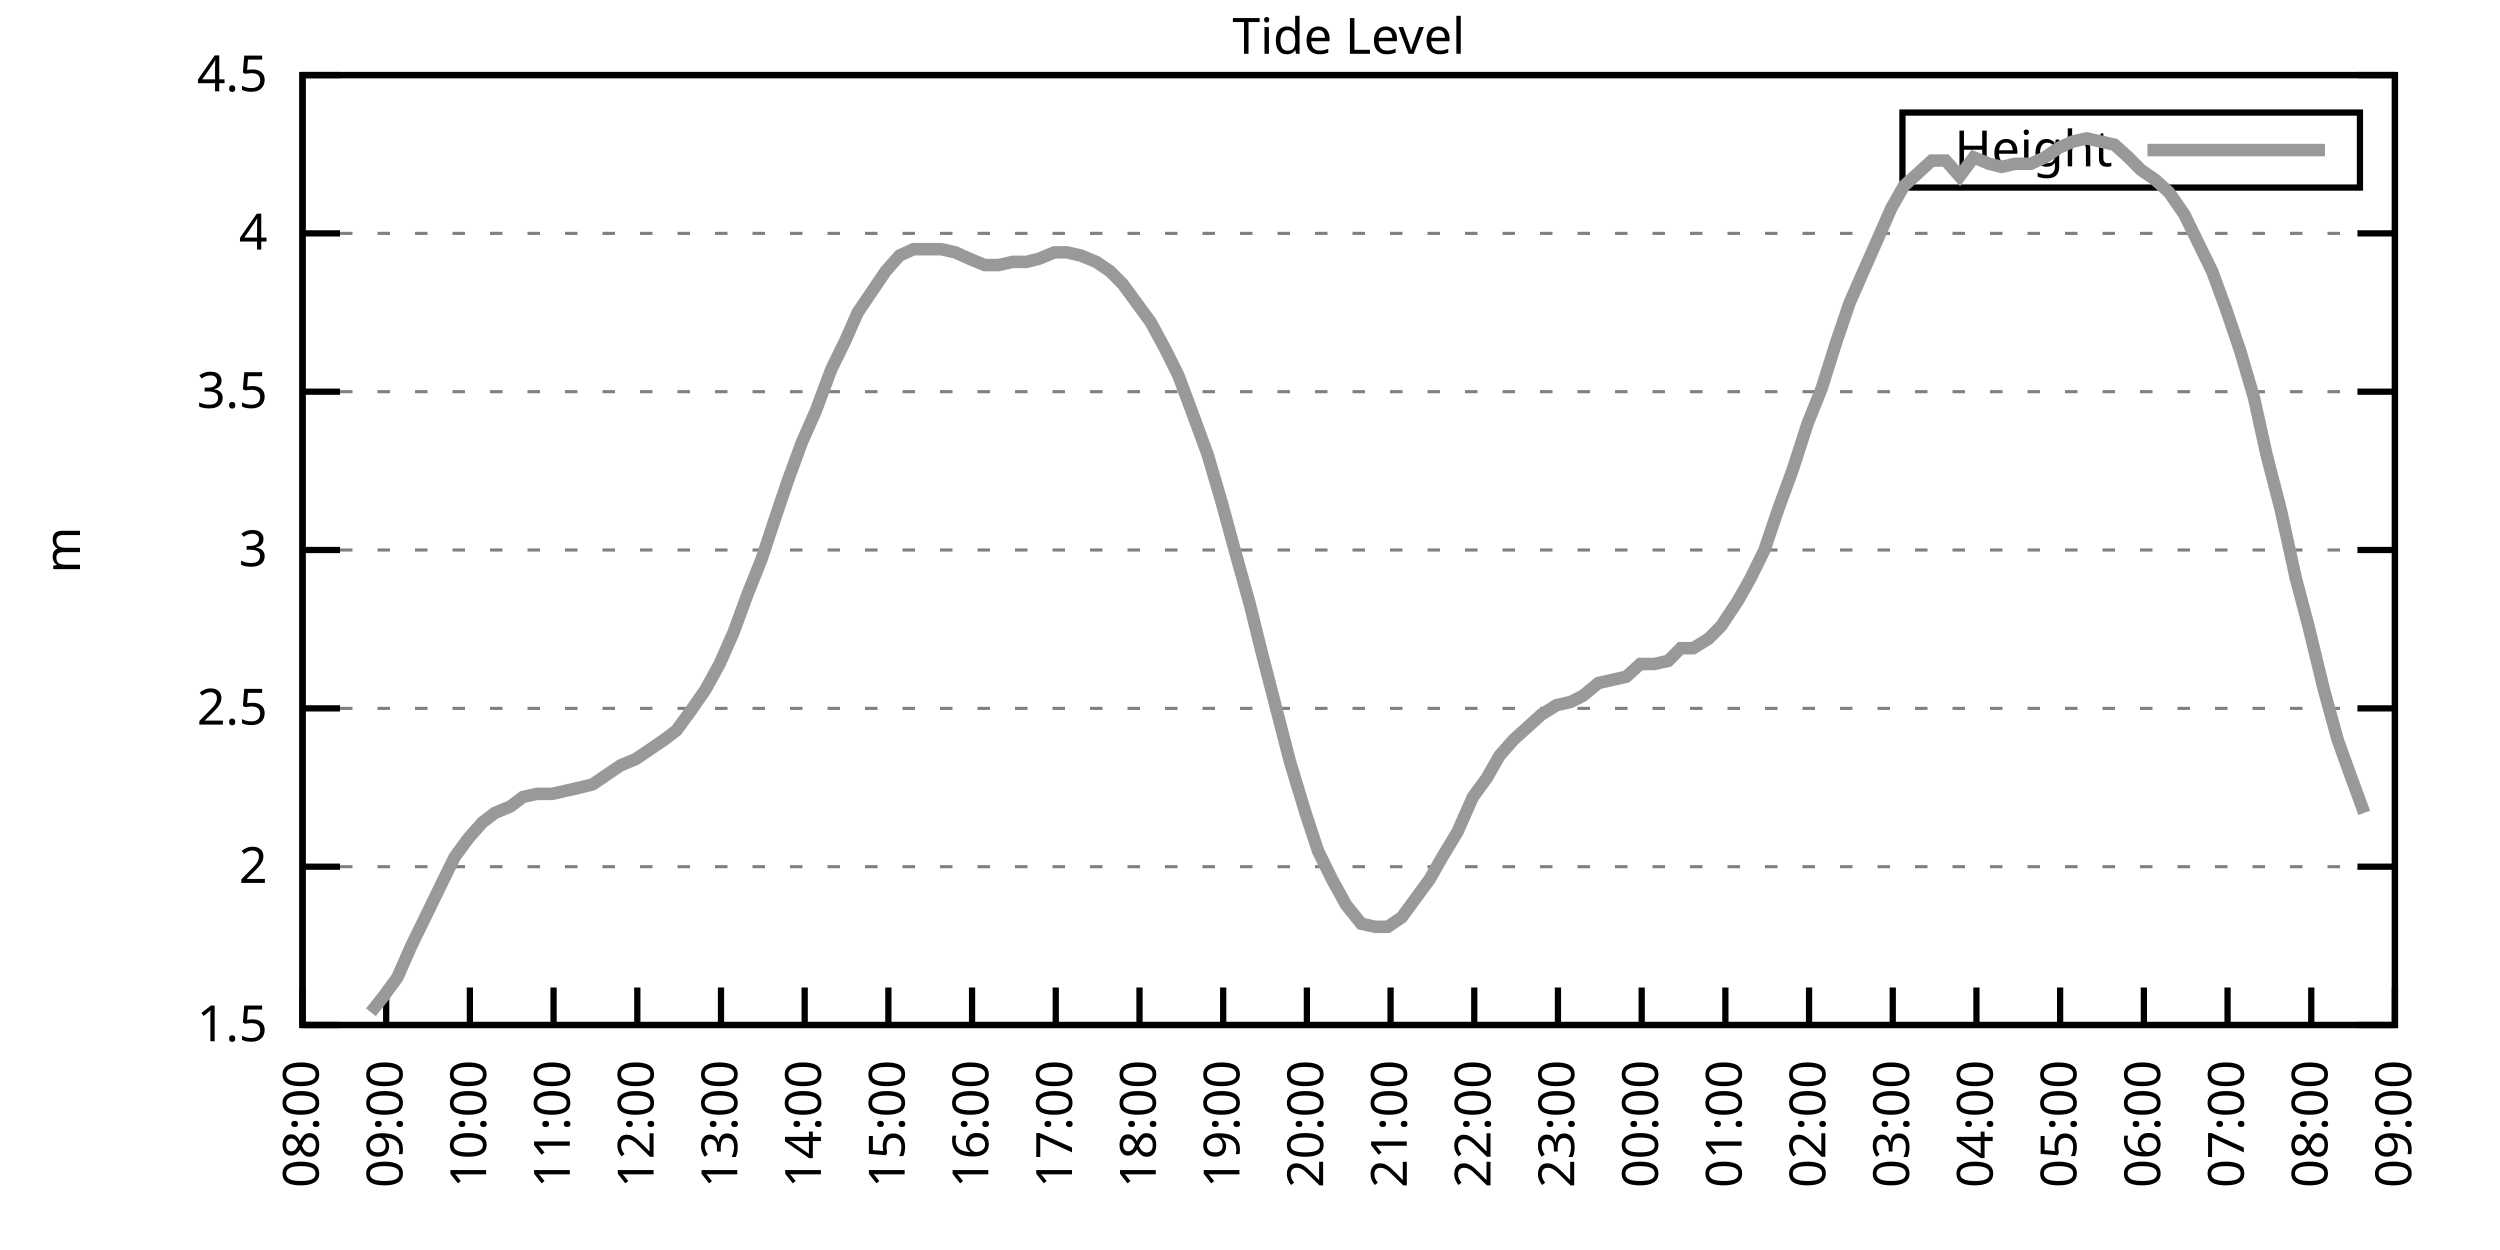
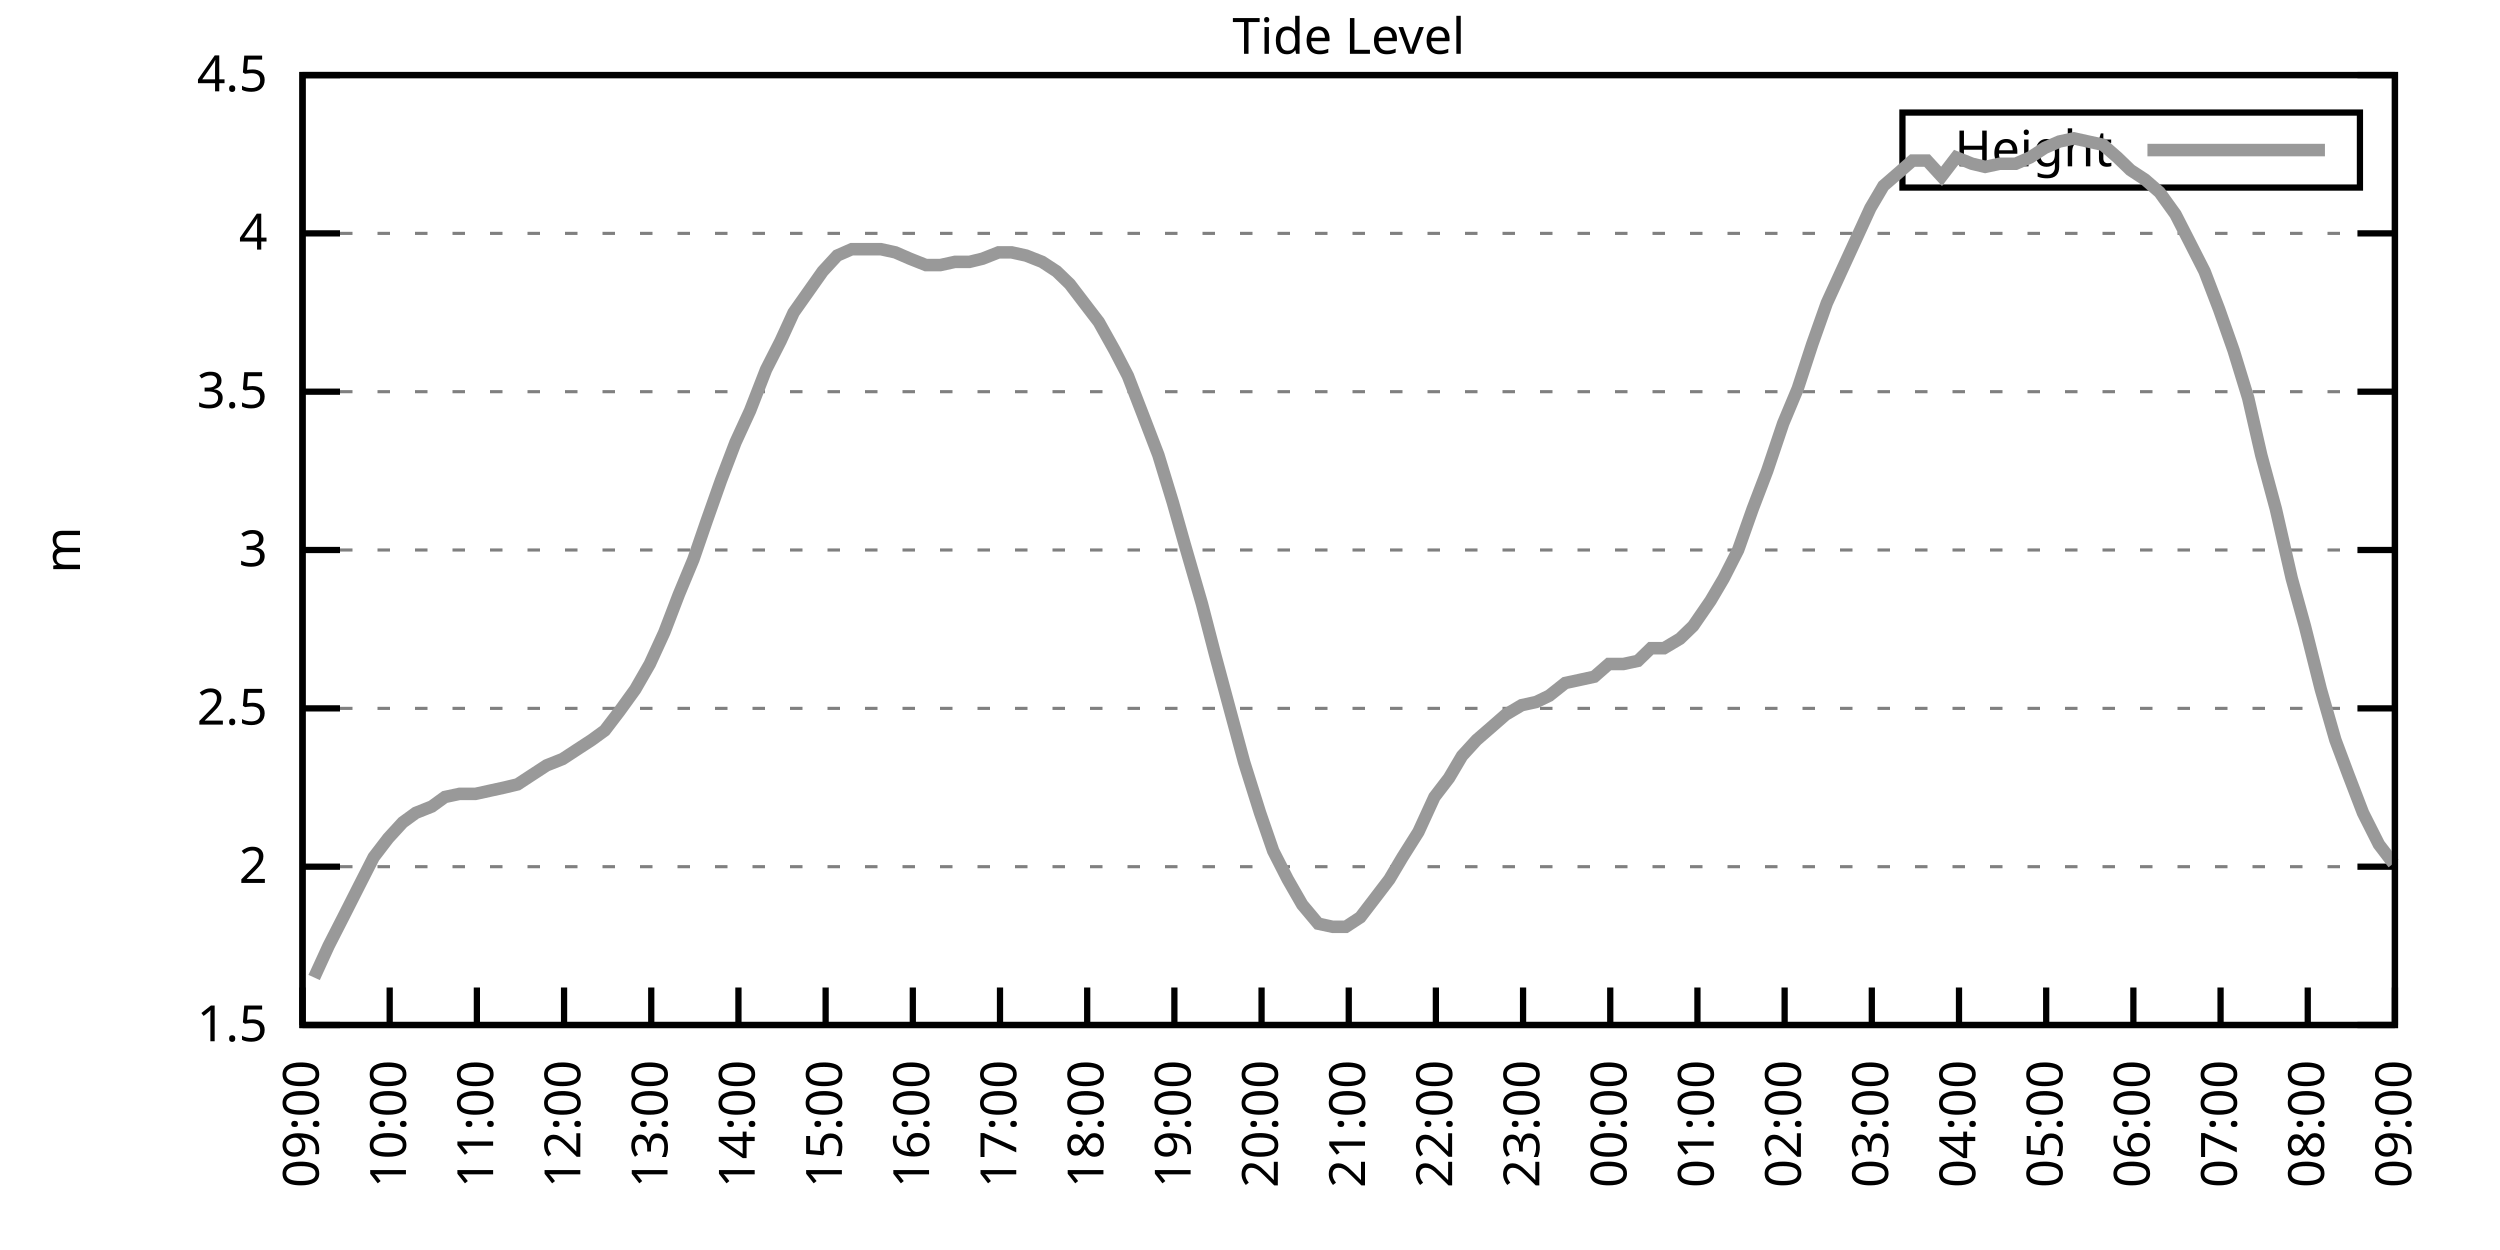
<svg xmlns="http://www.w3.org/2000/svg" xmlns:xlink="http://www.w3.org/1999/xlink" width="400" height="200" viewBox="0 0 400 200">
  <g id="gnuplot_canvas">
    <rect x="0" y="0" width="400" height="200" fill="none" />
    <defs>
      <circle id="gpDot" r="0.5" stroke-width="0.5" stroke="currentColor" />
      <path id="gpPt0" stroke-width="0.333" stroke="currentColor" d="M-1,0 h2 M0,-1 v2" />
      <path id="gpPt1" stroke-width="0.333" stroke="currentColor" d="M-1,-1 L1,1 M1,-1 L-1,1" />
      <path id="gpPt2" stroke-width="0.333" stroke="currentColor" d="M-1,0 L1,0 M0,-1 L0,1 M-1,-1 L1,1 M-1,1 L1,-1" />
      <rect id="gpPt3" stroke-width="0.333" stroke="currentColor" x="-1" y="-1" width="2" height="2" />
      <rect id="gpPt4" stroke-width="0.333" stroke="currentColor" fill="currentColor" x="-1" y="-1" width="2" height="2" />
      <circle id="gpPt5" stroke-width="0.333" stroke="currentColor" cx="0" cy="0" r="1" />
      <use xlink:href="#gpPt5" id="gpPt6" fill="currentColor" stroke="none" />
      <path id="gpPt7" stroke-width="0.333" stroke="currentColor" d="M0,-1.33 L-1.33,0.67 L1.33,0.67 z" />
      <use xlink:href="#gpPt7" id="gpPt8" fill="currentColor" stroke="none" />
      <use xlink:href="#gpPt7" id="gpPt9" stroke="currentColor" transform="rotate(180)" />
      <use xlink:href="#gpPt9" id="gpPt10" fill="currentColor" stroke="none" />
      <use xlink:href="#gpPt3" id="gpPt11" stroke="currentColor" transform="rotate(45)" />
      <use xlink:href="#gpPt11" id="gpPt12" fill="currentColor" stroke="none" />
      <path id="gpPt13" stroke-width="0.333" stroke="currentColor" d="M0,1.330 L1.265,0.411 L0.782,-1.067 L-0.782,-1.076 L-1.265,0.411 z" />
      <use xlink:href="#gpPt13" id="gpPt14" fill="currentColor" stroke="none" />
      <filter id="textbox" filterUnits="objectBoundingBox" x="0" y="0" height="1" width="1">
        <feFlood flood-color="white" flood-opacity="1" result="bgnd" />
        <feComposite in="SourceGraphic" in2="bgnd" operator="atop" />
      </filter>
      <filter id="greybox" filterUnits="objectBoundingBox" x="0" y="0" height="1" width="1">
        <feFlood flood-color="lightgrey" flood-opacity="1" result="grey" />
        <feComposite in="SourceGraphic" in2="grey" operator="atop" />
      </filter>
    </defs>
    <g fill="none" color="white" stroke="currentColor" stroke-width="1.00" stroke-linecap="butt" stroke-linejoin="miter">
</g>
    <g fill="none" color="black" stroke="currentColor" stroke-width="1.00" stroke-linecap="butt" stroke-linejoin="miter">
      <g stroke="none" shape-rendering="crispEdges">
        <polygon fill="rgb(255, 255, 255)" points="48.40,164.00 383.18,164.00 383.18,12.02 48.40,12.02 " />
      </g>
    </g>
    <g fill="none" color="black" stroke="currentColor" stroke-width="1.00" stroke-linecap="butt" stroke-linejoin="miter">
</g>
    <g fill="none" color="black" stroke="black" stroke-width="0.50" stroke-linecap="butt" stroke-linejoin="miter">
</g>
    <g fill="none" color="gray" stroke="currentColor" stroke-width="0.50" stroke-linecap="butt" stroke-linejoin="miter">
      <path stroke="gray" stroke-dasharray="2,4" class="gridline" d="M48.40,164.00 L383.19,164.00  " />
    </g>
    <g fill="none" color="gray" stroke="gray" stroke-width="1.00" stroke-linecap="butt" stroke-linejoin="miter">
</g>
    <g fill="none" color="black" stroke="currentColor" stroke-width="1.00" stroke-linecap="butt" stroke-linejoin="miter">
      <path stroke="black" d="M48.40,164.00 L54.40,164.00 M383.19,164.00 L377.19,164.00  " />
      <g transform="translate(42.80,166.60)" stroke="none" fill="black" font-family="Sans" font-size="8.00" text-anchor="end">
        <text>
          <tspan font-family="Sans"> 1.5</tspan>
        </text>
      </g>
    </g>
    <g fill="none" color="black" stroke="currentColor" stroke-width="1.00" stroke-linecap="butt" stroke-linejoin="miter">
</g>
    <g fill="none" color="black" stroke="black" stroke-width="0.50" stroke-linecap="butt" stroke-linejoin="miter">
</g>
    <g fill="none" color="gray" stroke="currentColor" stroke-width="0.50" stroke-linecap="butt" stroke-linejoin="miter">
      <path stroke="gray" stroke-dasharray="2,4" class="gridline" d="M48.40,138.67 L383.19,138.67  " />
    </g>
    <g fill="none" color="gray" stroke="gray" stroke-width="1.00" stroke-linecap="butt" stroke-linejoin="miter">
</g>
    <g fill="none" color="black" stroke="currentColor" stroke-width="1.00" stroke-linecap="butt" stroke-linejoin="miter">
      <path stroke="black" d="M48.40,138.67 L54.40,138.67 M383.19,138.67 L377.19,138.67  " />
      <g transform="translate(42.80,141.27)" stroke="none" fill="black" font-family="Sans" font-size="8.00" text-anchor="end">
        <text>
          <tspan font-family="Sans"> 2</tspan>
        </text>
      </g>
    </g>
    <g fill="none" color="black" stroke="currentColor" stroke-width="1.00" stroke-linecap="butt" stroke-linejoin="miter">
</g>
    <g fill="none" color="black" stroke="black" stroke-width="0.50" stroke-linecap="butt" stroke-linejoin="miter">
</g>
    <g fill="none" color="gray" stroke="currentColor" stroke-width="0.50" stroke-linecap="butt" stroke-linejoin="miter">
      <path stroke="gray" stroke-dasharray="2,4" class="gridline" d="M48.40,113.34 L383.19,113.34  " />
    </g>
    <g fill="none" color="gray" stroke="gray" stroke-width="1.00" stroke-linecap="butt" stroke-linejoin="miter">
</g>
    <g fill="none" color="black" stroke="currentColor" stroke-width="1.00" stroke-linecap="butt" stroke-linejoin="miter">
      <path stroke="black" d="M48.40,113.34 L54.40,113.34 M383.19,113.34 L377.19,113.34  " />
      <g transform="translate(42.80,115.94)" stroke="none" fill="black" font-family="Sans" font-size="8.00" text-anchor="end">
        <text>
          <tspan font-family="Sans"> 2.5</tspan>
        </text>
      </g>
    </g>
    <g fill="none" color="black" stroke="currentColor" stroke-width="1.00" stroke-linecap="butt" stroke-linejoin="miter">
</g>
    <g fill="none" color="black" stroke="black" stroke-width="0.50" stroke-linecap="butt" stroke-linejoin="miter">
</g>
    <g fill="none" color="gray" stroke="currentColor" stroke-width="0.50" stroke-linecap="butt" stroke-linejoin="miter">
      <path stroke="gray" stroke-dasharray="2,4" class="gridline" d="M48.40,88.00 L383.19,88.00  " />
    </g>
    <g fill="none" color="gray" stroke="gray" stroke-width="1.00" stroke-linecap="butt" stroke-linejoin="miter">
</g>
    <g fill="none" color="black" stroke="currentColor" stroke-width="1.00" stroke-linecap="butt" stroke-linejoin="miter">
      <path stroke="black" d="M48.40,88.00 L54.40,88.00 M383.19,88.00 L377.19,88.00  " />
      <g transform="translate(42.80,90.60)" stroke="none" fill="black" font-family="Sans" font-size="8.00" text-anchor="end">
        <text>
          <tspan font-family="Sans"> 3</tspan>
        </text>
      </g>
    </g>
    <g fill="none" color="black" stroke="currentColor" stroke-width="1.00" stroke-linecap="butt" stroke-linejoin="miter">
</g>
    <g fill="none" color="black" stroke="black" stroke-width="0.50" stroke-linecap="butt" stroke-linejoin="miter">
</g>
    <g fill="none" color="gray" stroke="currentColor" stroke-width="0.50" stroke-linecap="butt" stroke-linejoin="miter">
      <path stroke="gray" stroke-dasharray="2,4" class="gridline" d="M48.40,62.67 L383.19,62.67  " />
    </g>
    <g fill="none" color="gray" stroke="gray" stroke-width="1.00" stroke-linecap="butt" stroke-linejoin="miter">
</g>
    <g fill="none" color="black" stroke="currentColor" stroke-width="1.00" stroke-linecap="butt" stroke-linejoin="miter">
      <path stroke="black" d="M48.40,62.67 L54.40,62.67 M383.19,62.67 L377.19,62.67  " />
      <g transform="translate(42.80,65.27)" stroke="none" fill="black" font-family="Sans" font-size="8.00" text-anchor="end">
        <text>
          <tspan font-family="Sans"> 3.5</tspan>
        </text>
      </g>
    </g>
    <g fill="none" color="black" stroke="currentColor" stroke-width="1.00" stroke-linecap="butt" stroke-linejoin="miter">
</g>
    <g fill="none" color="black" stroke="black" stroke-width="0.50" stroke-linecap="butt" stroke-linejoin="miter">
</g>
    <g fill="none" color="gray" stroke="currentColor" stroke-width="0.50" stroke-linecap="butt" stroke-linejoin="miter">
      <path stroke="gray" stroke-dasharray="2,4" class="gridline" d="M48.40,37.34 L383.19,37.34  " />
    </g>
    <g fill="none" color="gray" stroke="gray" stroke-width="1.00" stroke-linecap="butt" stroke-linejoin="miter">
</g>
    <g fill="none" color="black" stroke="currentColor" stroke-width="1.00" stroke-linecap="butt" stroke-linejoin="miter">
      <path stroke="black" d="M48.40,37.34 L54.40,37.34 M383.19,37.34 L377.19,37.34  " />
      <g transform="translate(42.80,39.94)" stroke="none" fill="black" font-family="Sans" font-size="8.00" text-anchor="end">
        <text>
          <tspan font-family="Sans"> 4</tspan>
        </text>
      </g>
    </g>
    <g fill="none" color="black" stroke="currentColor" stroke-width="1.00" stroke-linecap="butt" stroke-linejoin="miter">
</g>
    <g fill="none" color="black" stroke="black" stroke-width="0.50" stroke-linecap="butt" stroke-linejoin="miter">
</g>
    <g fill="none" color="gray" stroke="currentColor" stroke-width="0.50" stroke-linecap="butt" stroke-linejoin="miter">
      <path stroke="gray" stroke-dasharray="2,4" class="gridline" d="M48.40,12.01 L383.19,12.01  " />
    </g>
    <g fill="none" color="gray" stroke="gray" stroke-width="1.00" stroke-linecap="butt" stroke-linejoin="miter">
</g>
    <g fill="none" color="black" stroke="currentColor" stroke-width="1.00" stroke-linecap="butt" stroke-linejoin="miter">
      <path stroke="black" d="M48.40,12.01 L54.40,12.01 M383.19,12.01 L377.19,12.01  " />
      <g transform="translate(42.80,14.61)" stroke="none" fill="black" font-family="Sans" font-size="8.00" text-anchor="end">
        <text>
          <tspan font-family="Sans"> 4.5</tspan>
        </text>
      </g>
    </g>
    <g fill="none" color="black" stroke="currentColor" stroke-width="1.00" stroke-linecap="butt" stroke-linejoin="miter">
      <path stroke="black" d="M48.40,164.00 L48.40,158.00  " />
      <g transform="translate(51.00,169.60) rotate(270.00)" stroke="none" fill="black" font-family="Sans" font-size="8.00" text-anchor="end">
        <text>
-           <tspan font-family="Sans">08:00</tspan>
-         </text>
-       </g>
-     </g>
-     <g fill="none" color="black" stroke="currentColor" stroke-width="1.00" stroke-linecap="butt" stroke-linejoin="miter">
-       <path stroke="black" d="M61.79,164.00 L61.79,158.00  " />
-       <g transform="translate(64.39,169.60) rotate(270.00)" stroke="none" fill="black" font-family="Sans" font-size="8.00" text-anchor="end">
-         <text>
          <tspan font-family="Sans">09:00</tspan>
        </text>
      </g>
    </g>
    <g fill="none" color="black" stroke="currentColor" stroke-width="1.00" stroke-linecap="butt" stroke-linejoin="miter">
-       <path stroke="black" d="M75.18,164.00 L75.18,158.00  " />
-       <g transform="translate(77.78,169.60) rotate(270.00)" stroke="none" fill="black" font-family="Sans" font-size="8.00" text-anchor="end">
+       <path stroke="black" d="M62.35,164.00 L62.35,158.00  " />
+       <g transform="translate(64.95,169.60) rotate(270.00)" stroke="none" fill="black" font-family="Sans" font-size="8.00" text-anchor="end">
        <text>
          <tspan font-family="Sans">10:00</tspan>
        </text>
      </g>
    </g>
    <g fill="none" color="black" stroke="currentColor" stroke-width="1.00" stroke-linecap="butt" stroke-linejoin="miter">
-       <path stroke="black" d="M88.57,164.00 L88.57,158.00  " />
-       <g transform="translate(91.17,169.60) rotate(270.00)" stroke="none" fill="black" font-family="Sans" font-size="8.00" text-anchor="end">
+       <path stroke="black" d="M76.30,164.00 L76.30,158.00  " />
+       <g transform="translate(78.90,169.60) rotate(270.00)" stroke="none" fill="black" font-family="Sans" font-size="8.00" text-anchor="end">
        <text>
          <tspan font-family="Sans">11:00</tspan>
        </text>
      </g>
    </g>
    <g fill="none" color="black" stroke="currentColor" stroke-width="1.00" stroke-linecap="butt" stroke-linejoin="miter">
-       <path stroke="black" d="M101.97,164.00 L101.97,158.00  " />
-       <g transform="translate(104.57,169.60) rotate(270.00)" stroke="none" fill="black" font-family="Sans" font-size="8.00" text-anchor="end">
+       <path stroke="black" d="M90.25,164.00 L90.25,158.00  " />
+       <g transform="translate(92.85,169.60) rotate(270.00)" stroke="none" fill="black" font-family="Sans" font-size="8.00" text-anchor="end">
        <text>
          <tspan font-family="Sans">12:00</tspan>
        </text>
      </g>
    </g>
    <g fill="none" color="black" stroke="currentColor" stroke-width="1.00" stroke-linecap="butt" stroke-linejoin="miter">
-       <path stroke="black" d="M115.36,164.00 L115.36,158.00  " />
-       <g transform="translate(117.96,169.60) rotate(270.00)" stroke="none" fill="black" font-family="Sans" font-size="8.00" text-anchor="end">
+       <path stroke="black" d="M104.20,164.00 L104.20,158.00  " />
+       <g transform="translate(106.80,169.60) rotate(270.00)" stroke="none" fill="black" font-family="Sans" font-size="8.00" text-anchor="end">
        <text>
          <tspan font-family="Sans">13:00</tspan>
        </text>
      </g>
    </g>
    <g fill="none" color="black" stroke="currentColor" stroke-width="1.00" stroke-linecap="butt" stroke-linejoin="miter">
-       <path stroke="black" d="M128.75,164.00 L128.75,158.00  " />
-       <g transform="translate(131.35,169.60) rotate(270.00)" stroke="none" fill="black" font-family="Sans" font-size="8.00" text-anchor="end">
+       <path stroke="black" d="M118.15,164.00 L118.15,158.00  " />
+       <g transform="translate(120.75,169.60) rotate(270.00)" stroke="none" fill="black" font-family="Sans" font-size="8.00" text-anchor="end">
        <text>
          <tspan font-family="Sans">14:00</tspan>
        </text>
      </g>
    </g>
    <g fill="none" color="black" stroke="currentColor" stroke-width="1.00" stroke-linecap="butt" stroke-linejoin="miter">
-       <path stroke="black" d="M142.14,164.00 L142.14,158.00  " />
-       <g transform="translate(144.74,169.60) rotate(270.00)" stroke="none" fill="black" font-family="Sans" font-size="8.00" text-anchor="end">
+       <path stroke="black" d="M132.10,164.00 L132.10,158.00  " />
+       <g transform="translate(134.70,169.60) rotate(270.00)" stroke="none" fill="black" font-family="Sans" font-size="8.00" text-anchor="end">
        <text>
          <tspan font-family="Sans">15:00</tspan>
        </text>
      </g>
    </g>
    <g fill="none" color="black" stroke="currentColor" stroke-width="1.00" stroke-linecap="butt" stroke-linejoin="miter">
-       <path stroke="black" d="M155.53,164.00 L155.53,158.00  " />
-       <g transform="translate(158.13,169.60) rotate(270.00)" stroke="none" fill="black" font-family="Sans" font-size="8.00" text-anchor="end">
+       <path stroke="black" d="M146.05,164.00 L146.05,158.00  " />
+       <g transform="translate(148.65,169.60) rotate(270.00)" stroke="none" fill="black" font-family="Sans" font-size="8.00" text-anchor="end">
        <text>
          <tspan font-family="Sans">16:00</tspan>
        </text>
      </g>
    </g>
    <g fill="none" color="black" stroke="currentColor" stroke-width="1.00" stroke-linecap="butt" stroke-linejoin="miter">
-       <path stroke="black" d="M168.92,164.00 L168.92,158.00  " />
-       <g transform="translate(171.52,169.60) rotate(270.00)" stroke="none" fill="black" font-family="Sans" font-size="8.00" text-anchor="end">
+       <path stroke="black" d="M160.00,164.00 L160.00,158.00  " />
+       <g transform="translate(162.60,169.60) rotate(270.00)" stroke="none" fill="black" font-family="Sans" font-size="8.00" text-anchor="end">
        <text>
          <tspan font-family="Sans">17:00</tspan>
        </text>
      </g>
    </g>
    <g fill="none" color="black" stroke="currentColor" stroke-width="1.00" stroke-linecap="butt" stroke-linejoin="miter">
-       <path stroke="black" d="M182.32,164.00 L182.32,158.00  " />
-       <g transform="translate(184.92,169.60) rotate(270.00)" stroke="none" fill="black" font-family="Sans" font-size="8.00" text-anchor="end">
+       <path stroke="black" d="M173.95,164.00 L173.95,158.00  " />
+       <g transform="translate(176.55,169.60) rotate(270.00)" stroke="none" fill="black" font-family="Sans" font-size="8.00" text-anchor="end">
        <text>
          <tspan font-family="Sans">18:00</tspan>
        </text>
      </g>
    </g>
    <g fill="none" color="black" stroke="currentColor" stroke-width="1.00" stroke-linecap="butt" stroke-linejoin="miter">
-       <path stroke="black" d="M195.71,164.00 L195.71,158.00  " />
-       <g transform="translate(198.31,169.60) rotate(270.00)" stroke="none" fill="black" font-family="Sans" font-size="8.00" text-anchor="end">
+       <path stroke="black" d="M187.90,164.00 L187.90,158.00  " />
+       <g transform="translate(190.50,169.60) rotate(270.00)" stroke="none" fill="black" font-family="Sans" font-size="8.00" text-anchor="end">
        <text>
          <tspan font-family="Sans">19:00</tspan>
        </text>
      </g>
    </g>
    <g fill="none" color="black" stroke="currentColor" stroke-width="1.00" stroke-linecap="butt" stroke-linejoin="miter">
-       <path stroke="black" d="M209.10,164.00 L209.10,158.00  " />
-       <g transform="translate(211.70,169.60) rotate(270.00)" stroke="none" fill="black" font-family="Sans" font-size="8.00" text-anchor="end">
+       <path stroke="black" d="M201.85,164.00 L201.85,158.00  " />
+       <g transform="translate(204.45,169.60) rotate(270.00)" stroke="none" fill="black" font-family="Sans" font-size="8.00" text-anchor="end">
        <text>
          <tspan font-family="Sans">20:00</tspan>
        </text>
      </g>
    </g>
    <g fill="none" color="black" stroke="currentColor" stroke-width="1.00" stroke-linecap="butt" stroke-linejoin="miter">
-       <path stroke="black" d="M222.49,164.00 L222.49,158.00  " />
-       <g transform="translate(225.09,169.60) rotate(270.00)" stroke="none" fill="black" font-family="Sans" font-size="8.00" text-anchor="end">
+       <path stroke="black" d="M215.80,164.00 L215.80,158.00  " />
+       <g transform="translate(218.40,169.60) rotate(270.00)" stroke="none" fill="black" font-family="Sans" font-size="8.00" text-anchor="end">
        <text>
          <tspan font-family="Sans">21:00</tspan>
        </text>
      </g>
    </g>
    <g fill="none" color="black" stroke="currentColor" stroke-width="1.00" stroke-linecap="butt" stroke-linejoin="miter">
-       <path stroke="black" d="M235.88,164.00 L235.88,158.00  " />
-       <g transform="translate(238.48,169.60) rotate(270.00)" stroke="none" fill="black" font-family="Sans" font-size="8.00" text-anchor="end">
+       <path stroke="black" d="M229.74,164.00 L229.74,158.00  " />
+       <g transform="translate(232.34,169.60) rotate(270.00)" stroke="none" fill="black" font-family="Sans" font-size="8.00" text-anchor="end">
        <text>
          <tspan font-family="Sans">22:00</tspan>
        </text>
      </g>
    </g>
    <g fill="none" color="black" stroke="currentColor" stroke-width="1.00" stroke-linecap="butt" stroke-linejoin="miter">
-       <path stroke="black" d="M249.27,164.00 L249.27,158.00  " />
-       <g transform="translate(251.87,169.60) rotate(270.00)" stroke="none" fill="black" font-family="Sans" font-size="8.00" text-anchor="end">
+       <path stroke="black" d="M243.69,164.00 L243.69,158.00  " />
+       <g transform="translate(246.29,169.60) rotate(270.00)" stroke="none" fill="black" font-family="Sans" font-size="8.00" text-anchor="end">
        <text>
          <tspan font-family="Sans">23:00</tspan>
        </text>
      </g>
    </g>
    <g fill="none" color="black" stroke="currentColor" stroke-width="1.00" stroke-linecap="butt" stroke-linejoin="miter">
-       <path stroke="black" d="M262.67,164.00 L262.67,158.00  " />
-       <g transform="translate(265.27,169.60) rotate(270.00)" stroke="none" fill="black" font-family="Sans" font-size="8.00" text-anchor="end">
+       <path stroke="black" d="M257.64,164.00 L257.64,158.00  " />
+       <g transform="translate(260.24,169.60) rotate(270.00)" stroke="none" fill="black" font-family="Sans" font-size="8.00" text-anchor="end">
        <text>
          <tspan font-family="Sans">00:00</tspan>
        </text>
      </g>
    </g>
    <g fill="none" color="black" stroke="currentColor" stroke-width="1.00" stroke-linecap="butt" stroke-linejoin="miter">
-       <path stroke="black" d="M276.06,164.00 L276.06,158.00  " />
-       <g transform="translate(278.66,169.60) rotate(270.00)" stroke="none" fill="black" font-family="Sans" font-size="8.00" text-anchor="end">
+       <path stroke="black" d="M271.59,164.00 L271.59,158.00  " />
+       <g transform="translate(274.19,169.60) rotate(270.00)" stroke="none" fill="black" font-family="Sans" font-size="8.00" text-anchor="end">
        <text>
          <tspan font-family="Sans">01:00</tspan>
        </text>
      </g>
    </g>
    <g fill="none" color="black" stroke="currentColor" stroke-width="1.00" stroke-linecap="butt" stroke-linejoin="miter">
-       <path stroke="black" d="M289.45,164.00 L289.45,158.00  " />
-       <g transform="translate(292.05,169.60) rotate(270.00)" stroke="none" fill="black" font-family="Sans" font-size="8.00" text-anchor="end">
+       <path stroke="black" d="M285.54,164.00 L285.54,158.00  " />
+       <g transform="translate(288.14,169.60) rotate(270.00)" stroke="none" fill="black" font-family="Sans" font-size="8.00" text-anchor="end">
        <text>
          <tspan font-family="Sans">02:00</tspan>
        </text>
      </g>
    </g>
    <g fill="none" color="black" stroke="currentColor" stroke-width="1.00" stroke-linecap="butt" stroke-linejoin="miter">
-       <path stroke="black" d="M302.84,164.00 L302.84,158.00  " />
-       <g transform="translate(305.44,169.60) rotate(270.00)" stroke="none" fill="black" font-family="Sans" font-size="8.00" text-anchor="end">
+       <path stroke="black" d="M299.49,164.00 L299.49,158.00  " />
+       <g transform="translate(302.09,169.60) rotate(270.00)" stroke="none" fill="black" font-family="Sans" font-size="8.00" text-anchor="end">
        <text>
          <tspan font-family="Sans">03:00</tspan>
        </text>
      </g>
    </g>
    <g fill="none" color="black" stroke="currentColor" stroke-width="1.00" stroke-linecap="butt" stroke-linejoin="miter">
-       <path stroke="black" d="M316.23,164.00 L316.23,158.00  " />
-       <g transform="translate(318.83,169.60) rotate(270.00)" stroke="none" fill="black" font-family="Sans" font-size="8.00" text-anchor="end">
+       <path stroke="black" d="M313.44,164.00 L313.44,158.00  " />
+       <g transform="translate(316.04,169.60) rotate(270.00)" stroke="none" fill="black" font-family="Sans" font-size="8.00" text-anchor="end">
        <text>
          <tspan font-family="Sans">04:00</tspan>
        </text>
      </g>
    </g>
    <g fill="none" color="black" stroke="currentColor" stroke-width="1.00" stroke-linecap="butt" stroke-linejoin="miter">
-       <path stroke="black" d="M329.62,164.00 L329.62,158.00  " />
-       <g transform="translate(332.22,169.60) rotate(270.00)" stroke="none" fill="black" font-family="Sans" font-size="8.00" text-anchor="end">
+       <path stroke="black" d="M327.39,164.00 L327.39,158.00  " />
+       <g transform="translate(329.99,169.60) rotate(270.00)" stroke="none" fill="black" font-family="Sans" font-size="8.00" text-anchor="end">
        <text>
          <tspan font-family="Sans">05:00</tspan>
        </text>
      </g>
    </g>
    <g fill="none" color="black" stroke="currentColor" stroke-width="1.00" stroke-linecap="butt" stroke-linejoin="miter">
-       <path stroke="black" d="M343.02,164.00 L343.02,158.00  " />
-       <g transform="translate(345.62,169.60) rotate(270.00)" stroke="none" fill="black" font-family="Sans" font-size="8.00" text-anchor="end">
+       <path stroke="black" d="M341.34,164.00 L341.34,158.00  " />
+       <g transform="translate(343.94,169.60) rotate(270.00)" stroke="none" fill="black" font-family="Sans" font-size="8.00" text-anchor="end">
        <text>
          <tspan font-family="Sans">06:00</tspan>
        </text>
      </g>
    </g>
    <g fill="none" color="black" stroke="currentColor" stroke-width="1.00" stroke-linecap="butt" stroke-linejoin="miter">
-       <path stroke="black" d="M356.41,164.00 L356.41,158.00  " />
-       <g transform="translate(359.01,169.60) rotate(270.00)" stroke="none" fill="black" font-family="Sans" font-size="8.00" text-anchor="end">
+       <path stroke="black" d="M355.29,164.00 L355.29,158.00  " />
+       <g transform="translate(357.89,169.60) rotate(270.00)" stroke="none" fill="black" font-family="Sans" font-size="8.00" text-anchor="end">
        <text>
          <tspan font-family="Sans">07:00</tspan>
        </text>
      </g>
    </g>
    <g fill="none" color="black" stroke="currentColor" stroke-width="1.00" stroke-linecap="butt" stroke-linejoin="miter">
-       <path stroke="black" d="M369.80,164.00 L369.80,158.00  " />
-       <g transform="translate(372.40,169.60) rotate(270.00)" stroke="none" fill="black" font-family="Sans" font-size="8.00" text-anchor="end">
+       <path stroke="black" d="M369.24,164.00 L369.24,158.00  " />
+       <g transform="translate(371.84,169.60) rotate(270.00)" stroke="none" fill="black" font-family="Sans" font-size="8.00" text-anchor="end">
        <text>
          <tspan font-family="Sans">08:00</tspan>
        </text>
      </g>
    </g>
    <g fill="none" color="black" stroke="currentColor" stroke-width="1.00" stroke-linecap="butt" stroke-linejoin="miter">
      <path stroke="black" d="M383.19,164.00 L383.19,158.00  " />
      <g transform="translate(385.79,169.60) rotate(270.00)" stroke="none" fill="black" font-family="Sans" font-size="8.00" text-anchor="end">
        <text>
          <tspan font-family="Sans">09:00</tspan>
        </text>
      </g>
    </g>
    <g fill="none" color="black" stroke="currentColor" stroke-width="1.00" stroke-linecap="butt" stroke-linejoin="miter">
</g>
    <g fill="none" color="black" stroke="currentColor" stroke-width="1.00" stroke-linecap="butt" stroke-linejoin="miter">
      <path stroke="black" d="M48.40,12.01 L48.40,164.00 L383.19,164.00 L383.19,12.01 L48.40,12.01 Z  " />
    </g>
    <g fill="none" color="black" stroke="currentColor" stroke-width="1.00" stroke-linecap="butt" stroke-linejoin="miter">
</g>
    <g fill="none" color="black" stroke="currentColor" stroke-width="1.00" stroke-linecap="butt" stroke-linejoin="miter">
      <path stroke="black" d="M304.39,30.01 L304.39,18.01 L377.59,18.01 L377.59,30.01 L304.39,30.01 Z  " />
    </g>
    <g id="Tide_level_plot_1">
      <g fill="none" color="white" stroke="black" stroke-width="2.00" stroke-linecap="butt" stroke-linejoin="miter">
</g>
      <g fill="none" color="black" stroke="currentColor" stroke-width="2.00" stroke-linecap="butt" stroke-linejoin="miter">
        <g transform="translate(337.99,26.61)" stroke="none" fill="black" font-family="Sans" font-size="8.00" text-anchor="end">
          <text>
            <tspan font-family="Sans">Height</tspan>
          </text>
        </g>
      </g>
      <g fill="none" color="black" stroke="currentColor" stroke-width="2.00" stroke-linecap="butt" stroke-linejoin="miter">
-         <path stroke="rgb(153, 153, 153)" d="M343.59,24.01 L371.99,24.01 M59.34,161.97 L61.35,159.44 L63.58,156.40 L65.81,151.33 L68.04,146.77 L70.50,141.71   L72.73,137.15 L74.96,134.11 L77.19,131.58 L79.20,130.06 L81.66,129.04 L83.66,127.52 L85.90,127.02 L88.35,127.02   L90.58,126.51 L92.82,126.00 L94.82,125.50 L97.06,123.98 L99.29,122.46 L101.74,121.44 L103.98,119.92 L106.21,118.40   L108.22,116.88 L110.45,113.84 L112.90,110.30 L115.13,106.24 L117.37,101.18 L119.60,95.10 L121.83,89.52 L123.84,83.45   L126.07,76.86 L128.30,70.78 L130.54,65.71 L132.99,59.13 L135.22,54.57 L137.23,50.01 L141.69,43.42 L143.93,40.89   L146.16,39.87 L148.39,39.87 L150.62,39.87 L152.85,40.38 L155.09,41.39 L157.54,42.41 L159.77,42.41 L162.01,41.90   L164.24,41.90 L166.25,41.39 L168.70,40.38 L170.71,40.38 L172.94,40.89 L175.40,41.90 L177.63,43.42 L179.64,45.45   L181.87,48.49 L184.10,51.53 L186.56,56.09 L188.57,60.14 L191.02,66.73 L193.25,72.81 L195.48,80.41 L197.27,86.99   L199.95,96.62 L201.96,104.72 L204.19,113.34 L206.42,121.95 L208.88,130.06 L210.88,136.14 L213.12,140.69 L215.35,144.75   L217.80,147.79 L220.04,148.29 L222.04,148.29 L224.28,146.77 L226.51,143.73 L228.74,140.69 L230.75,137.15 L233.20,133.10   L235.66,127.52 L237.89,124.48 L239.90,120.94 L242.13,118.40 L244.36,116.38 L246.60,114.35 L249.05,112.83 L251.28,112.32   L253.29,111.31 L255.75,109.28 L257.98,108.78 L260.21,108.27 L262.44,106.24 L264.67,106.24 L266.91,105.74 L268.92,103.71   L270.92,103.71 L273.38,102.19 L275.39,100.16 L278.07,96.11 L280.07,92.56 L282.31,88.00 L284.54,81.42 L286.77,75.34   L289.23,67.74 L291.46,62.17 L293.69,55.07 L295.92,48.49 L298.15,43.42 L300.39,38.35 L302.62,33.29 L304.63,29.74   L306.86,27.72 L309.09,25.69 L311.32,25.69 L313.55,28.22 L315.79,25.18 L318.24,26.20 L320.25,26.70 L322.48,26.20   L324.94,26.20 L327.17,25.18 L329.40,23.66 L331.63,22.65 L333.86,22.14 L336.10,22.65 L338.33,23.16 L340.56,25.18   L342.57,27.21 L344.80,28.73 L347.03,30.76 L349.49,34.30 L351.72,38.86 L353.95,43.42 L356.18,49.50 L358.42,56.09   L360.65,63.69 L362.66,72.81 L364.89,81.42 L367.34,92.56 L369.35,100.16 L371.81,110.30 L374.04,118.40 L376.05,123.98   L378.28,130.06  " />
+         <path stroke="rgb(153, 153, 153)" d="M343.59,24.01 L371.99,24.01 M50.26,156.40 L52.58,151.33 L54.91,146.77 L57.47,141.71 L59.79,137.15 L62.12,134.11   L64.44,131.58 L66.53,130.06 L69.09,129.04 L71.18,127.52 L73.51,127.02 L76.07,127.02 L78.39,126.51 L80.72,126.00   L82.81,125.50 L85.13,123.98 L87.46,122.46 L90.02,121.44 L92.34,119.92 L94.67,118.40 L96.76,116.88 L99.08,113.84   L101.64,110.30 L103.97,106.24 L106.29,101.18 L108.62,95.10 L110.94,89.52 L113.03,83.45 L115.36,76.86 L117.68,70.78   L120.01,65.71 L122.57,59.13 L124.89,54.57 L126.98,50.01 L131.63,43.42 L133.96,40.89 L136.28,39.87 L138.61,39.87   L140.93,39.87 L143.26,40.38 L145.58,41.39 L148.14,42.41 L150.46,42.41 L152.79,41.90 L155.11,41.90 L157.21,41.39   L159.76,40.38 L161.86,40.38 L164.18,40.89 L166.74,41.90 L169.06,43.42 L171.16,45.45 L173.48,48.49 L175.81,51.53   L178.36,56.09 L180.46,60.14 L183.01,66.73 L185.34,72.81 L187.66,80.41 L189.52,86.99 L192.31,96.62 L194.41,104.72   L196.73,113.34 L199.06,121.95 L201.61,130.06 L203.71,136.14 L206.03,140.69 L208.36,144.75 L210.91,147.79 L213.24,148.29   L215.33,148.29 L217.65,146.77 L219.98,143.73 L222.30,140.69 L224.40,137.15 L226.95,133.10 L229.51,127.52 L231.84,124.48   L233.93,120.94 L236.25,118.40 L238.58,116.38 L240.90,114.35 L243.46,112.83 L245.79,112.32 L247.88,111.31 L250.44,109.28   L252.76,108.78 L255.09,108.27 L257.41,106.24 L259.74,106.24 L262.06,105.74 L264.15,103.71 L266.25,103.71 L268.80,102.19   L270.90,100.16 L273.69,96.11 L275.78,92.56 L278.10,88.00 L280.43,81.42 L282.75,75.34 L285.31,67.74 L287.64,62.17   L289.96,55.07 L292.29,48.49 L294.61,43.42 L296.94,38.35 L299.26,33.29 L301.35,29.74 L303.68,27.72 L306.00,25.69   L308.33,25.69 L310.65,28.22 L312.98,25.18 L315.53,26.20 L317.63,26.70 L319.95,26.20 L322.51,26.20 L324.83,25.18   L327.16,23.66 L329.48,22.65 L331.81,22.14 L334.13,22.65 L336.46,23.16 L338.78,25.18 L340.88,27.21 L343.20,28.73   L345.53,30.76 L348.08,34.30 L350.41,38.86 L352.73,43.42 L355.06,49.50 L357.38,56.09 L359.71,63.69 L361.80,72.81   L364.13,81.42 L366.68,92.56 L368.78,100.16 L371.33,110.30 L373.66,118.40 L375.75,123.98 L378.08,130.06 L380.63,135.12   L382.96,138.16  " />
      </g>
    </g>
    <g fill="none" color="black" stroke="currentColor" stroke-width="2.00" stroke-linecap="butt" stroke-linejoin="miter">
</g>
    <g fill="none" color="black" stroke="black" stroke-width="1.00" stroke-linecap="butt" stroke-linejoin="miter">
</g>
    <g fill="none" color="black" stroke="currentColor" stroke-width="1.00" stroke-linecap="butt" stroke-linejoin="miter">
      <path stroke="black" d="M48.40,12.01 L48.40,164.00 L383.19,164.00 L383.19,12.01 L48.40,12.01 Z  " />
      <g transform="translate(12.80,88.01) rotate(270.00)" stroke="none" fill="black" font-family="Sans" font-size="8.00" text-anchor="middle">
        <text>
          <tspan font-family="Sans">m</tspan>
        </text>
      </g>
    </g>
    <g fill="none" color="black" stroke="currentColor" stroke-width="1.00" stroke-linecap="butt" stroke-linejoin="miter">
</g>
    <g fill="none" color="black" stroke="currentColor" stroke-width="1.00" stroke-linecap="butt" stroke-linejoin="miter">
      <g transform="translate(215.79,8.61)" stroke="none" fill="black" font-family="Sans" font-size="8.00" text-anchor="middle">
        <text>
          <tspan font-family="Sans">Tide Level</tspan>
        </text>
      </g>
    </g>
    <g fill="none" color="black" stroke="currentColor" stroke-width="1.00" stroke-linecap="butt" stroke-linejoin="miter">
</g>
  </g>
</svg>
